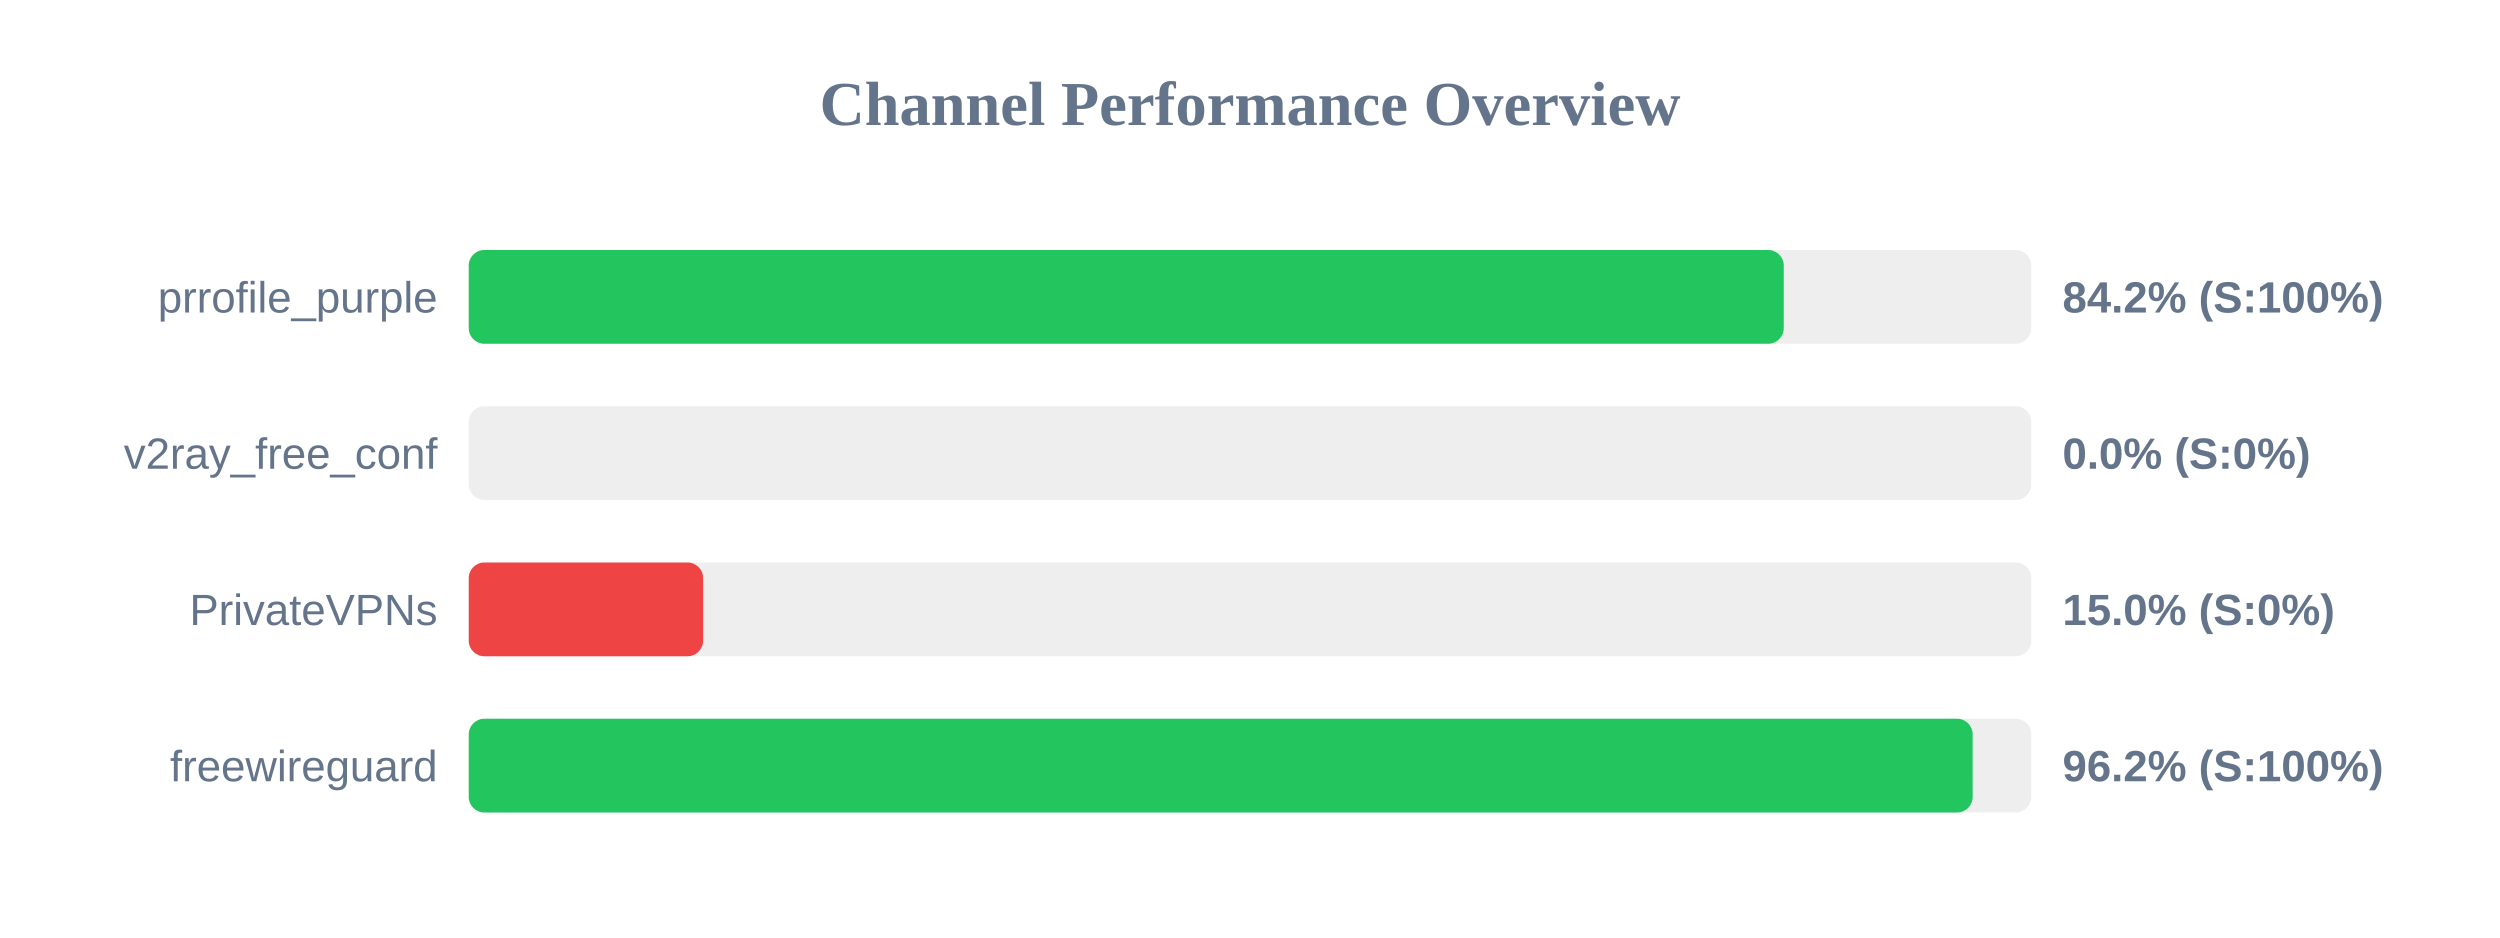
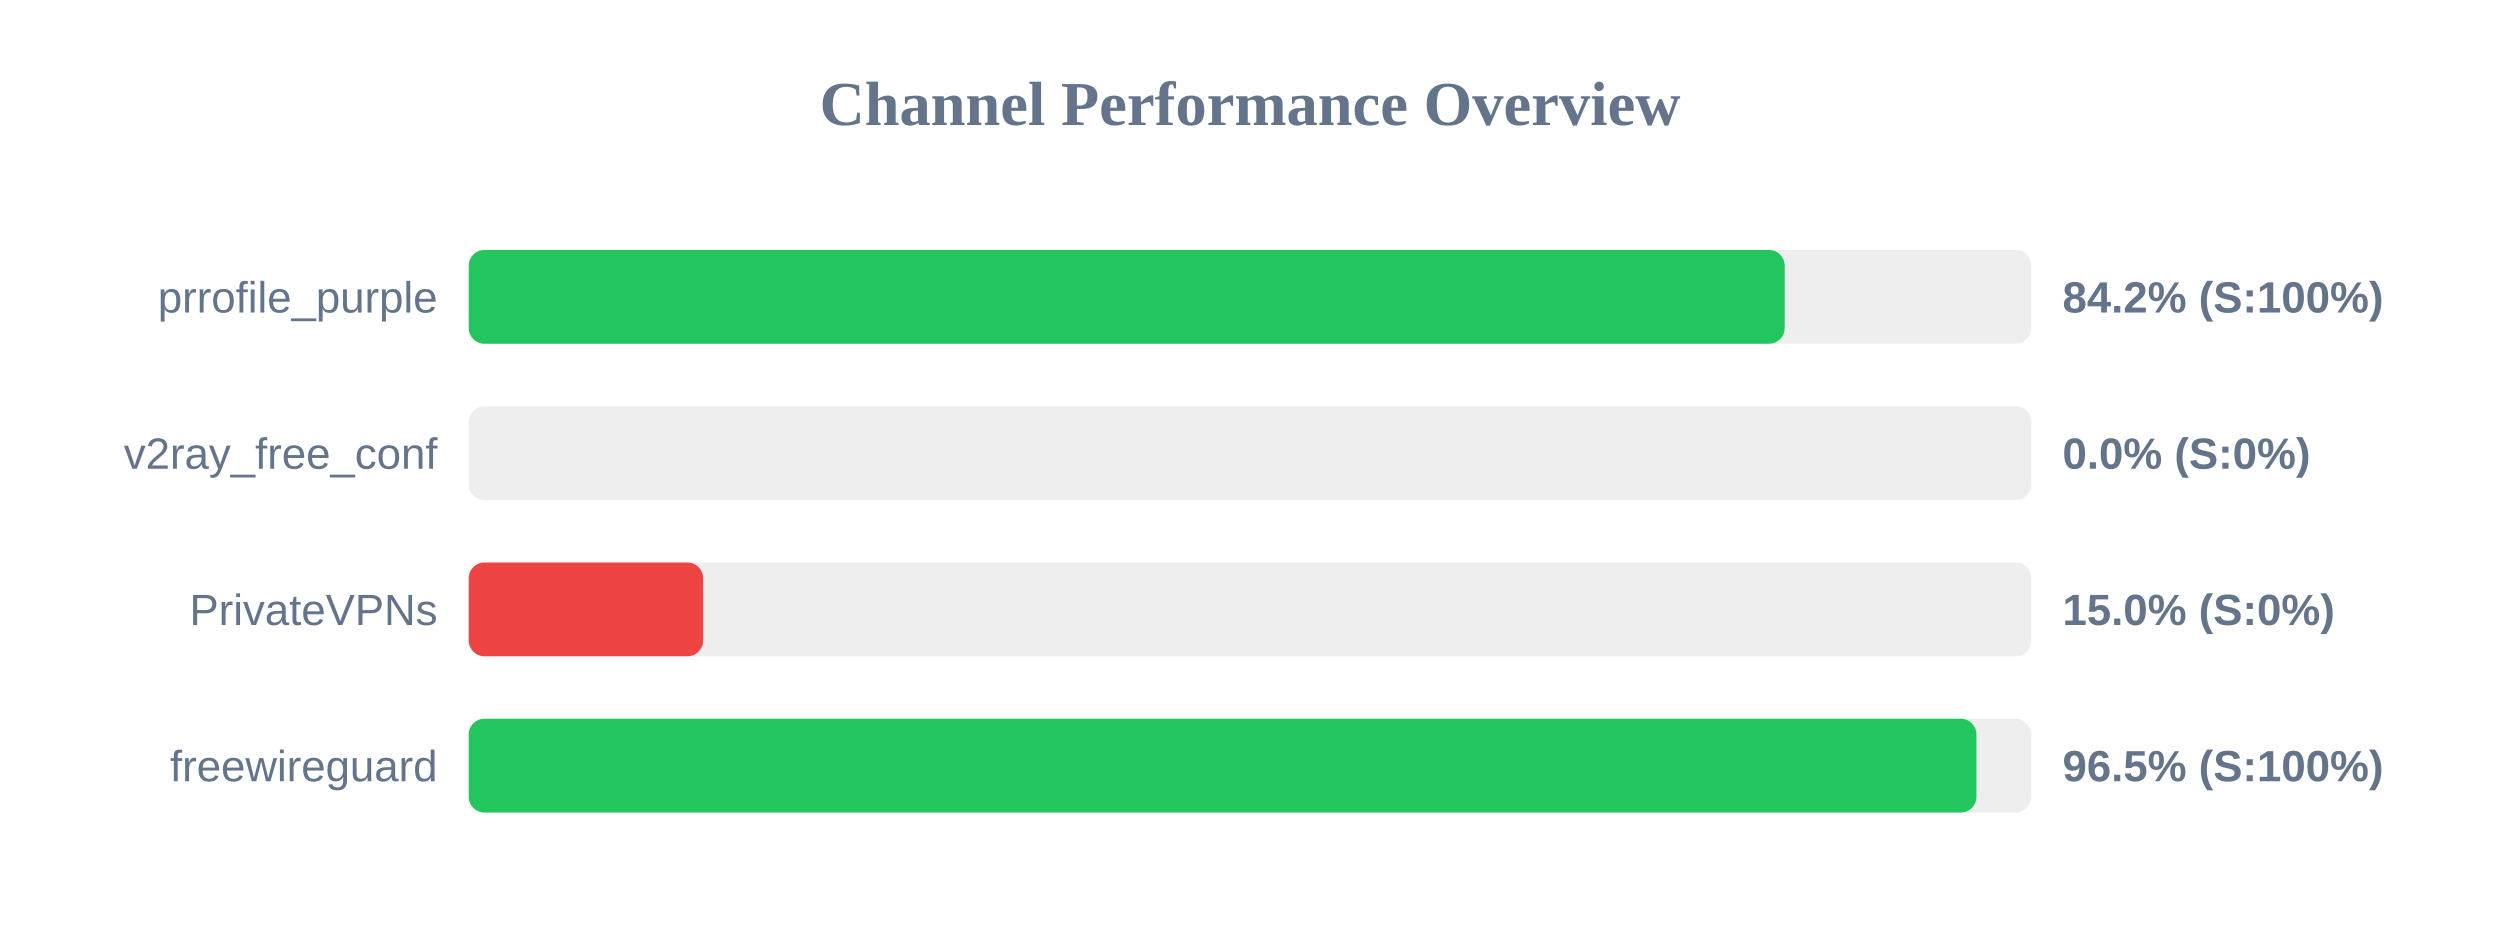
<svg xmlns="http://www.w3.org/2000/svg" width="800" height="300" version="1.1">
  <style>
        .row { font: 14px Arial; fill: #64748b; }
        .score { font: bold 14px Arial; fill: #64748b; }
    </style>
  <text x="400" y="40" text-anchor="middle" font-size="20px" font-weight="bold" fill="#64748b">Channel Performance Overview</text>
  <rect x="150" y="80" width="500" height="30" fill="#eee" rx="5" />
-   <rect x="150" y="80" width="420.8" height="30" fill="#22c55e" rx="5" />
+   <rect x="150" y="80" width="421.1" height="30" fill="#22c55e" rx="5" />
  <text x="140" y="100" text-anchor="end" class="row">prrofile_purple</text>
  <text x="660" y="100" text-anchor="start" class="score">84.2% (S:100%)</text>
  <rect x="150" y="130" width="500" height="30" fill="#eee" rx="5" />
  <rect x="150" y="130" width="0.0" height="30" fill="#ef4444" rx="5" />
  <text x="140" y="150" text-anchor="end" class="row">v2ray_free_conf</text>
  <text x="660" y="150" text-anchor="start" class="score">0.0% (S:0%)</text>
  <rect x="150" y="180" width="500" height="30" fill="#eee" rx="5" />
  <rect x="150" y="180" width="75.0" height="30" fill="#ef4444" rx="5" />
  <text x="140" y="200" text-anchor="end" class="row">PrivateVPNs</text>
  <text x="660" y="200" text-anchor="start" class="score">15.0% (S:0%)</text>
  <rect x="150" y="230" width="500" height="30" fill="#eee" rx="5" />
-   <rect x="150" y="230" width="481.25" height="30" fill="#22c55e" rx="5" />
+   <rect x="150" y="230" width="482.45" height="30" fill="#22c55e" rx="5" />
  <text x="140" y="250" text-anchor="end" class="row">freewireguard</text>
-   <text x="660" y="250" text-anchor="start" class="score">96.2% (S:100%)</text>
+   <text x="660" y="250" text-anchor="start" class="score">96.5% (S:100%)</text>
</svg>
